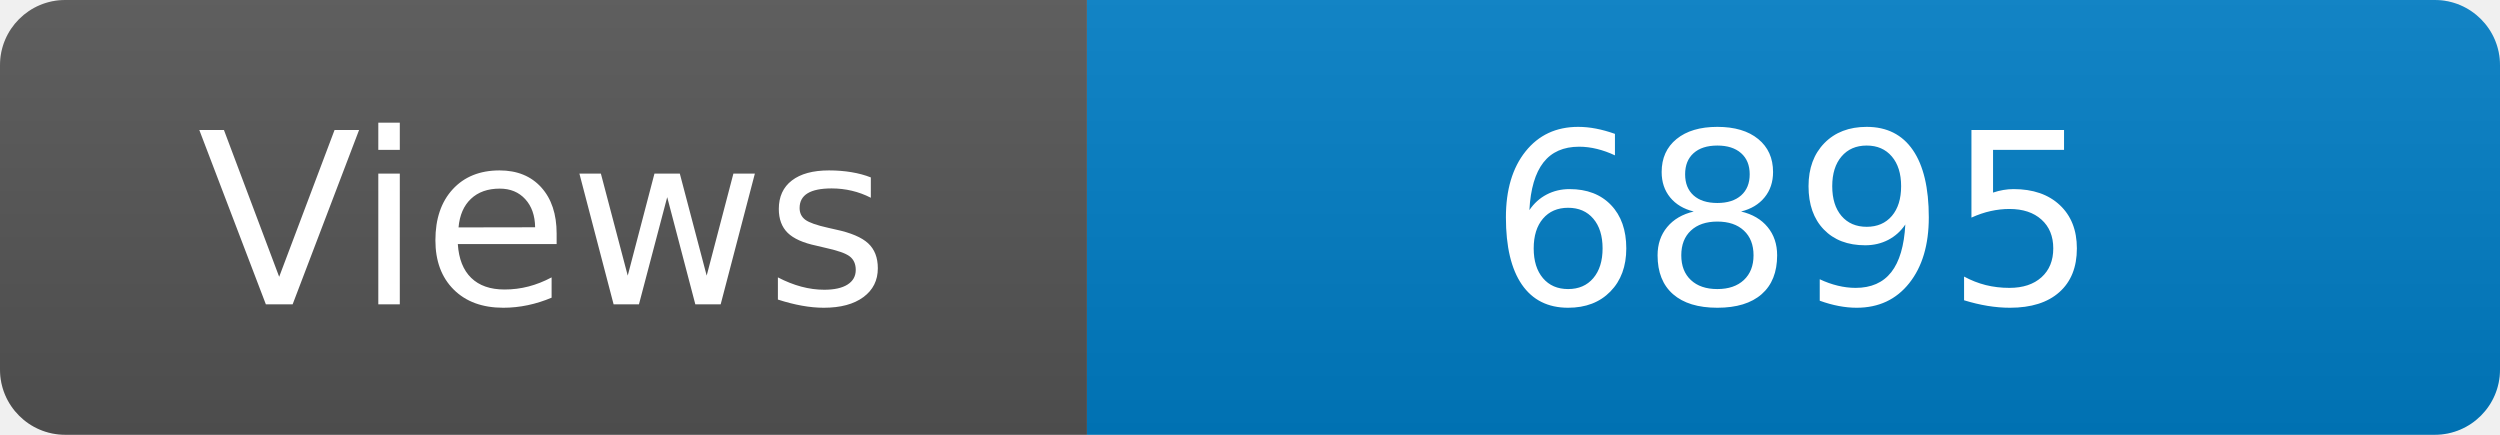
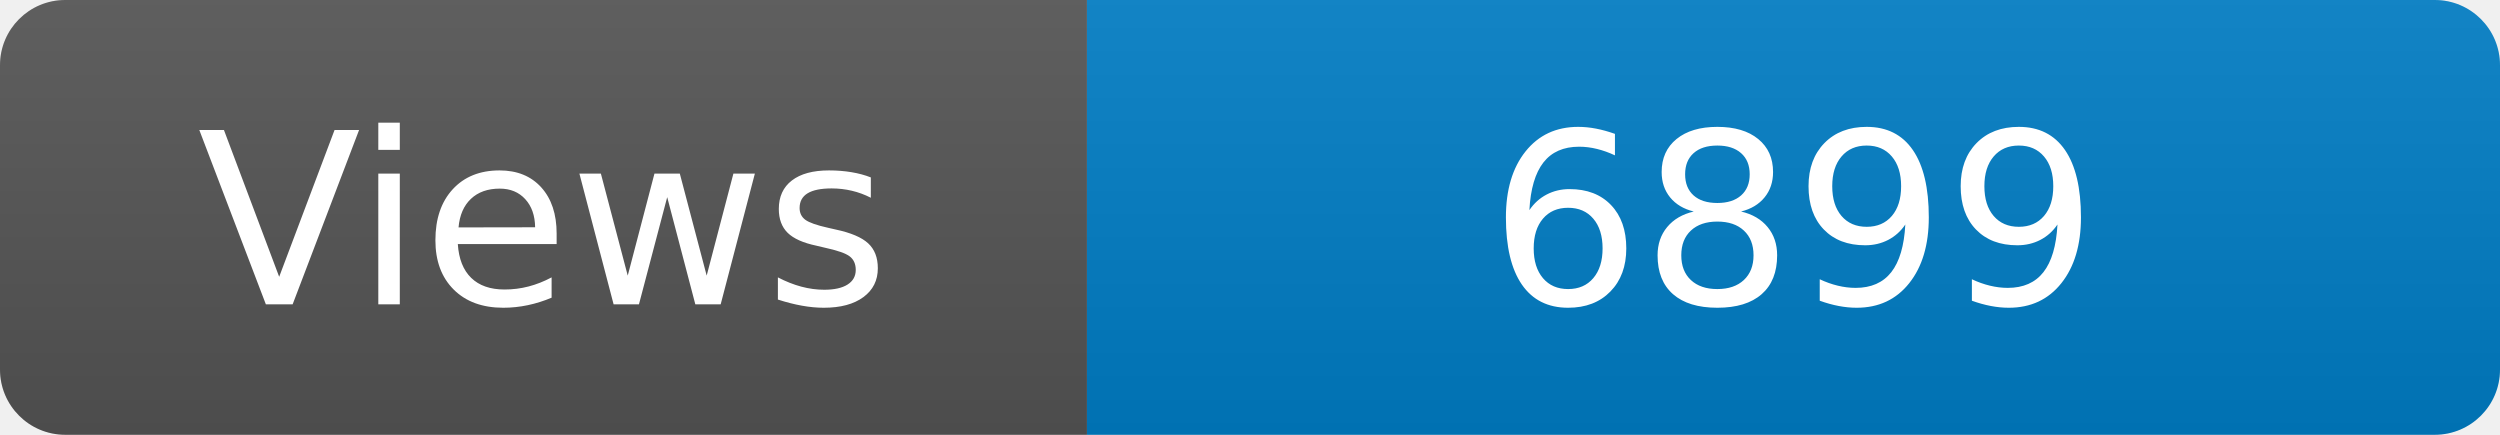
<svg xmlns="http://www.w3.org/2000/svg" width="115" height="20" role="img" aria-label="Maintained?: yes">
  <linearGradient id="s" x2="0" y2="100%">
    <stop offset="0" stop-color="#bbb" stop-opacity=".1" />
    <stop offset="1" stop-opacity=".1" />
  </linearGradient>
  <clipPath id="r">
    <rect width="115" height="20" rx="3" fill="#fff" />
  </clipPath>
  <g clip-path="url(#r)">
    <rect width="50" height="20" fill="#555" />
    <rect x="50" width="160" height="20" fill="#007ec6" />
    <rect width="115" height="20" fill="url(#s)" />
  </g>
  <g fill="#fff" text-anchor="middle" font-family="Verdana,Geneva,DejaVu Sans,sans-serif" font-size="110">
    <text x="250" y="140" transform="scale(.1)" fill="#fff">Views</text>
-     <text x="825" y="140" transform="scale(.1)" fill="#fff">6895</text>
+     <text x="825" y="140" transform="scale(.1)" fill="#fff">6899</text>
  </g>
</svg>
